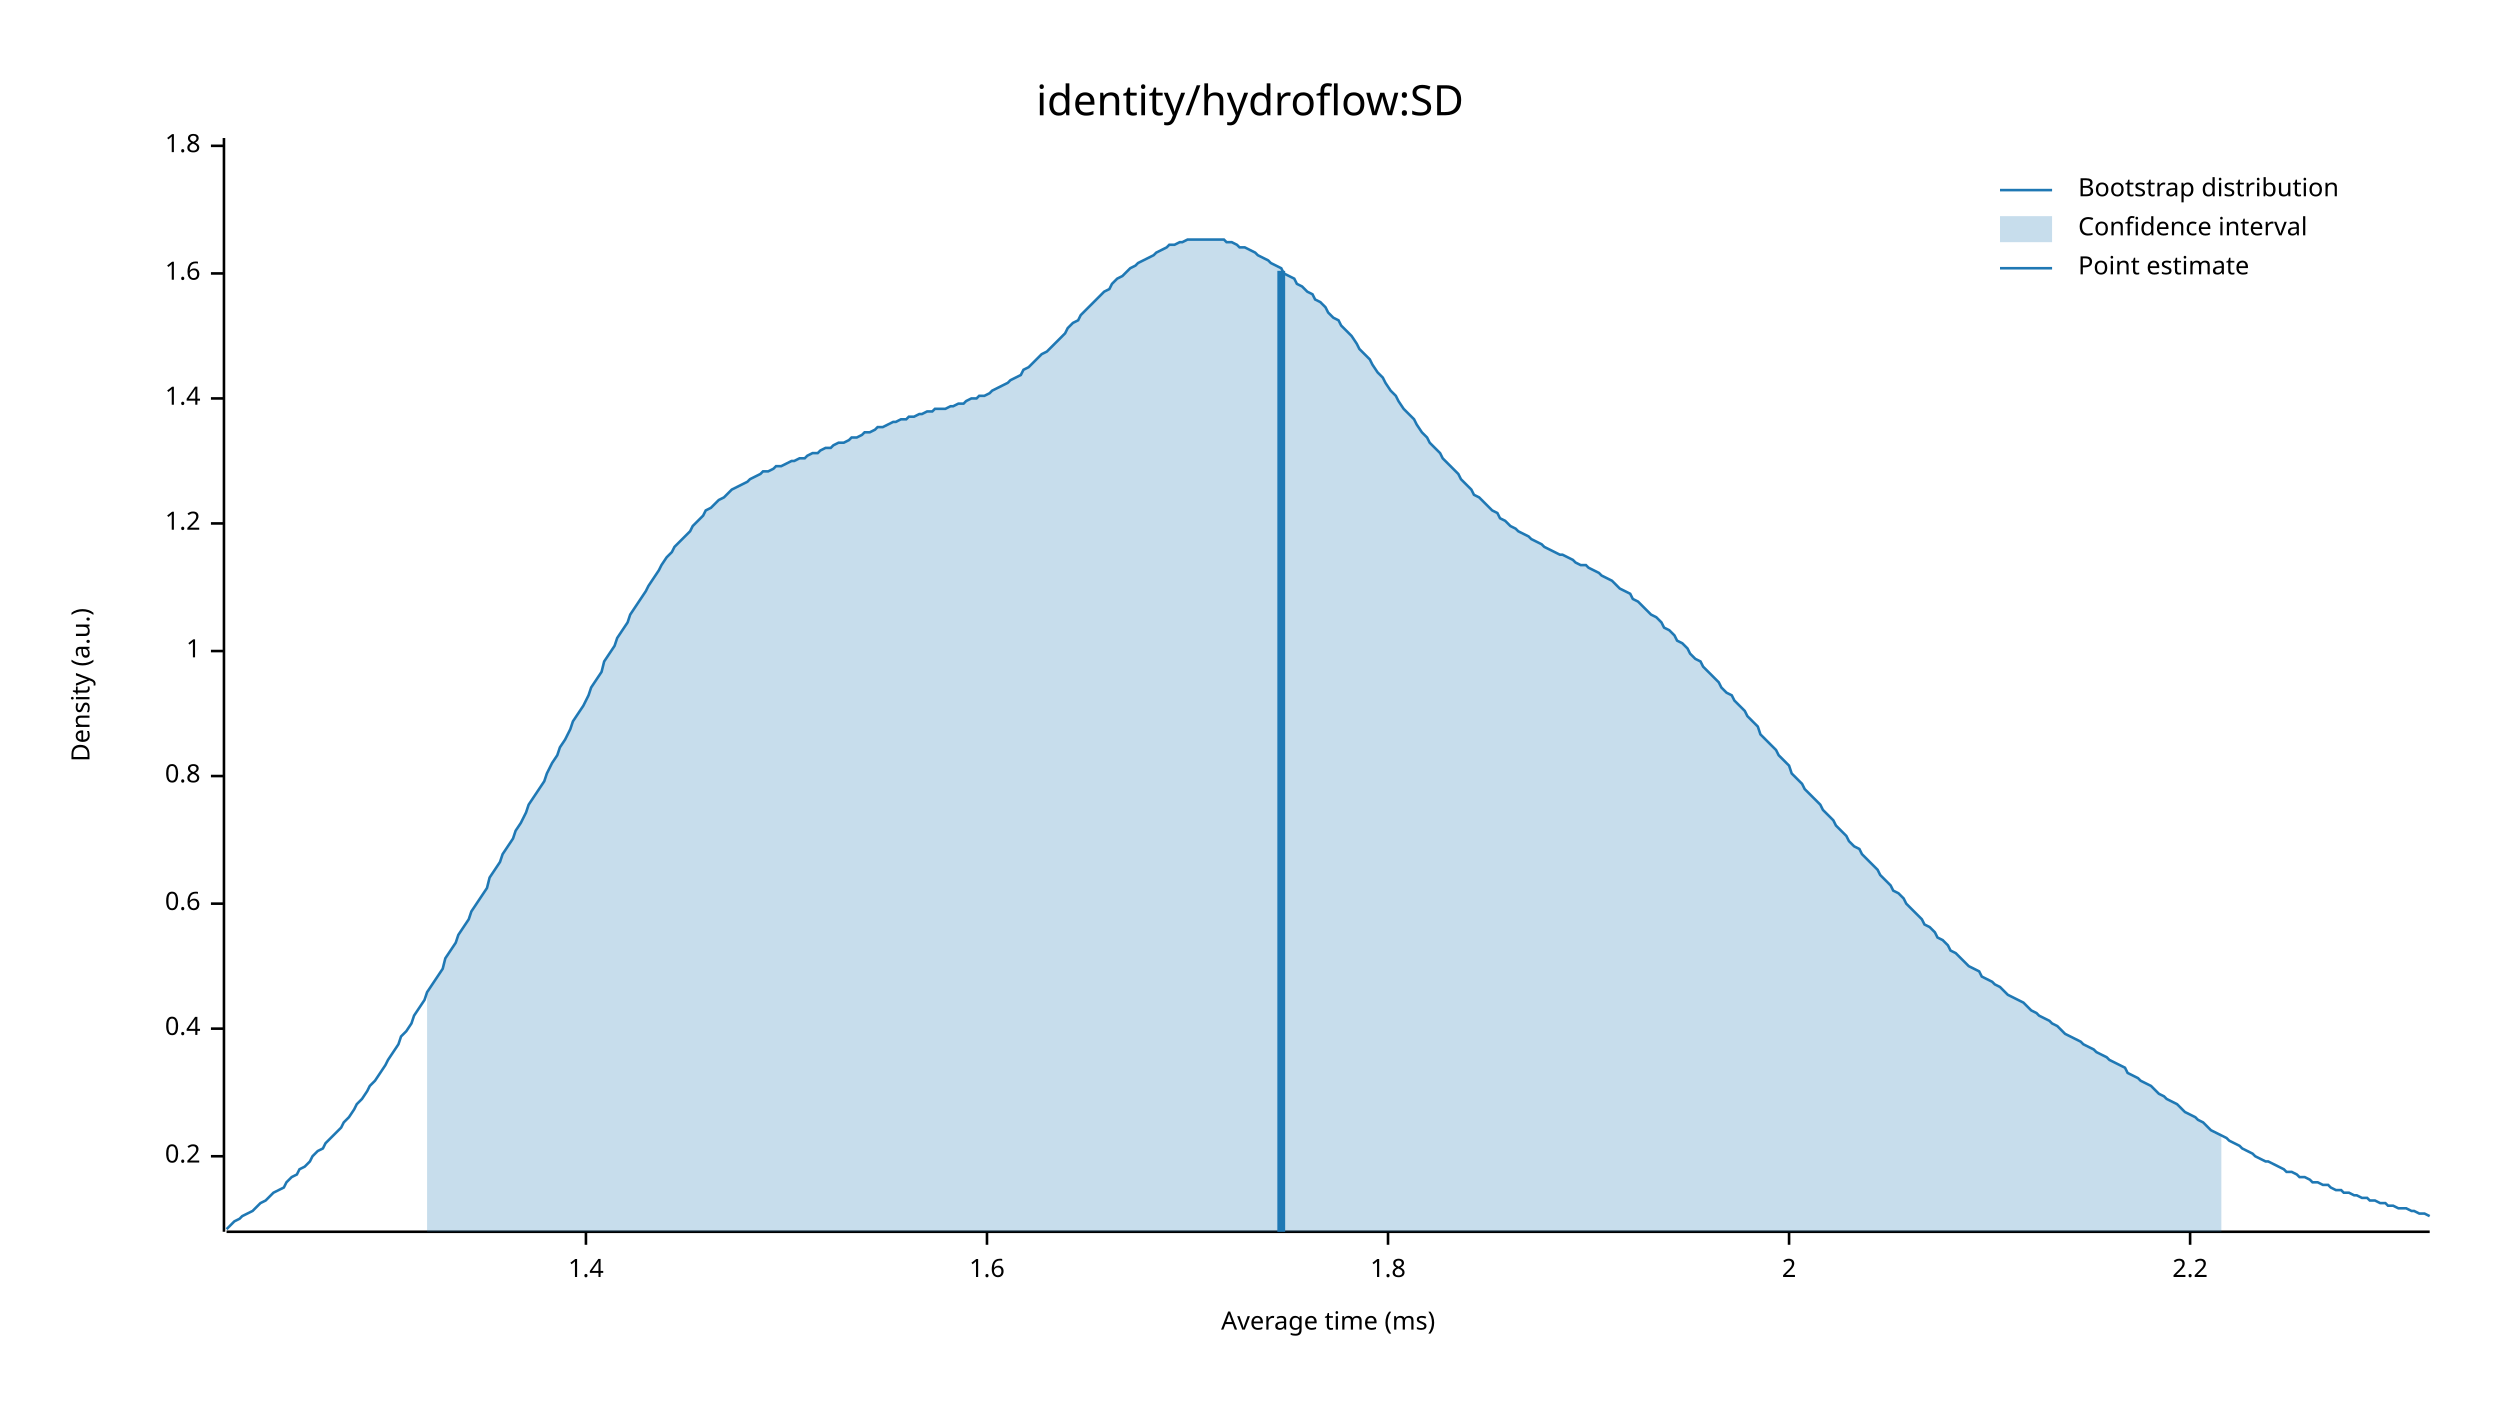
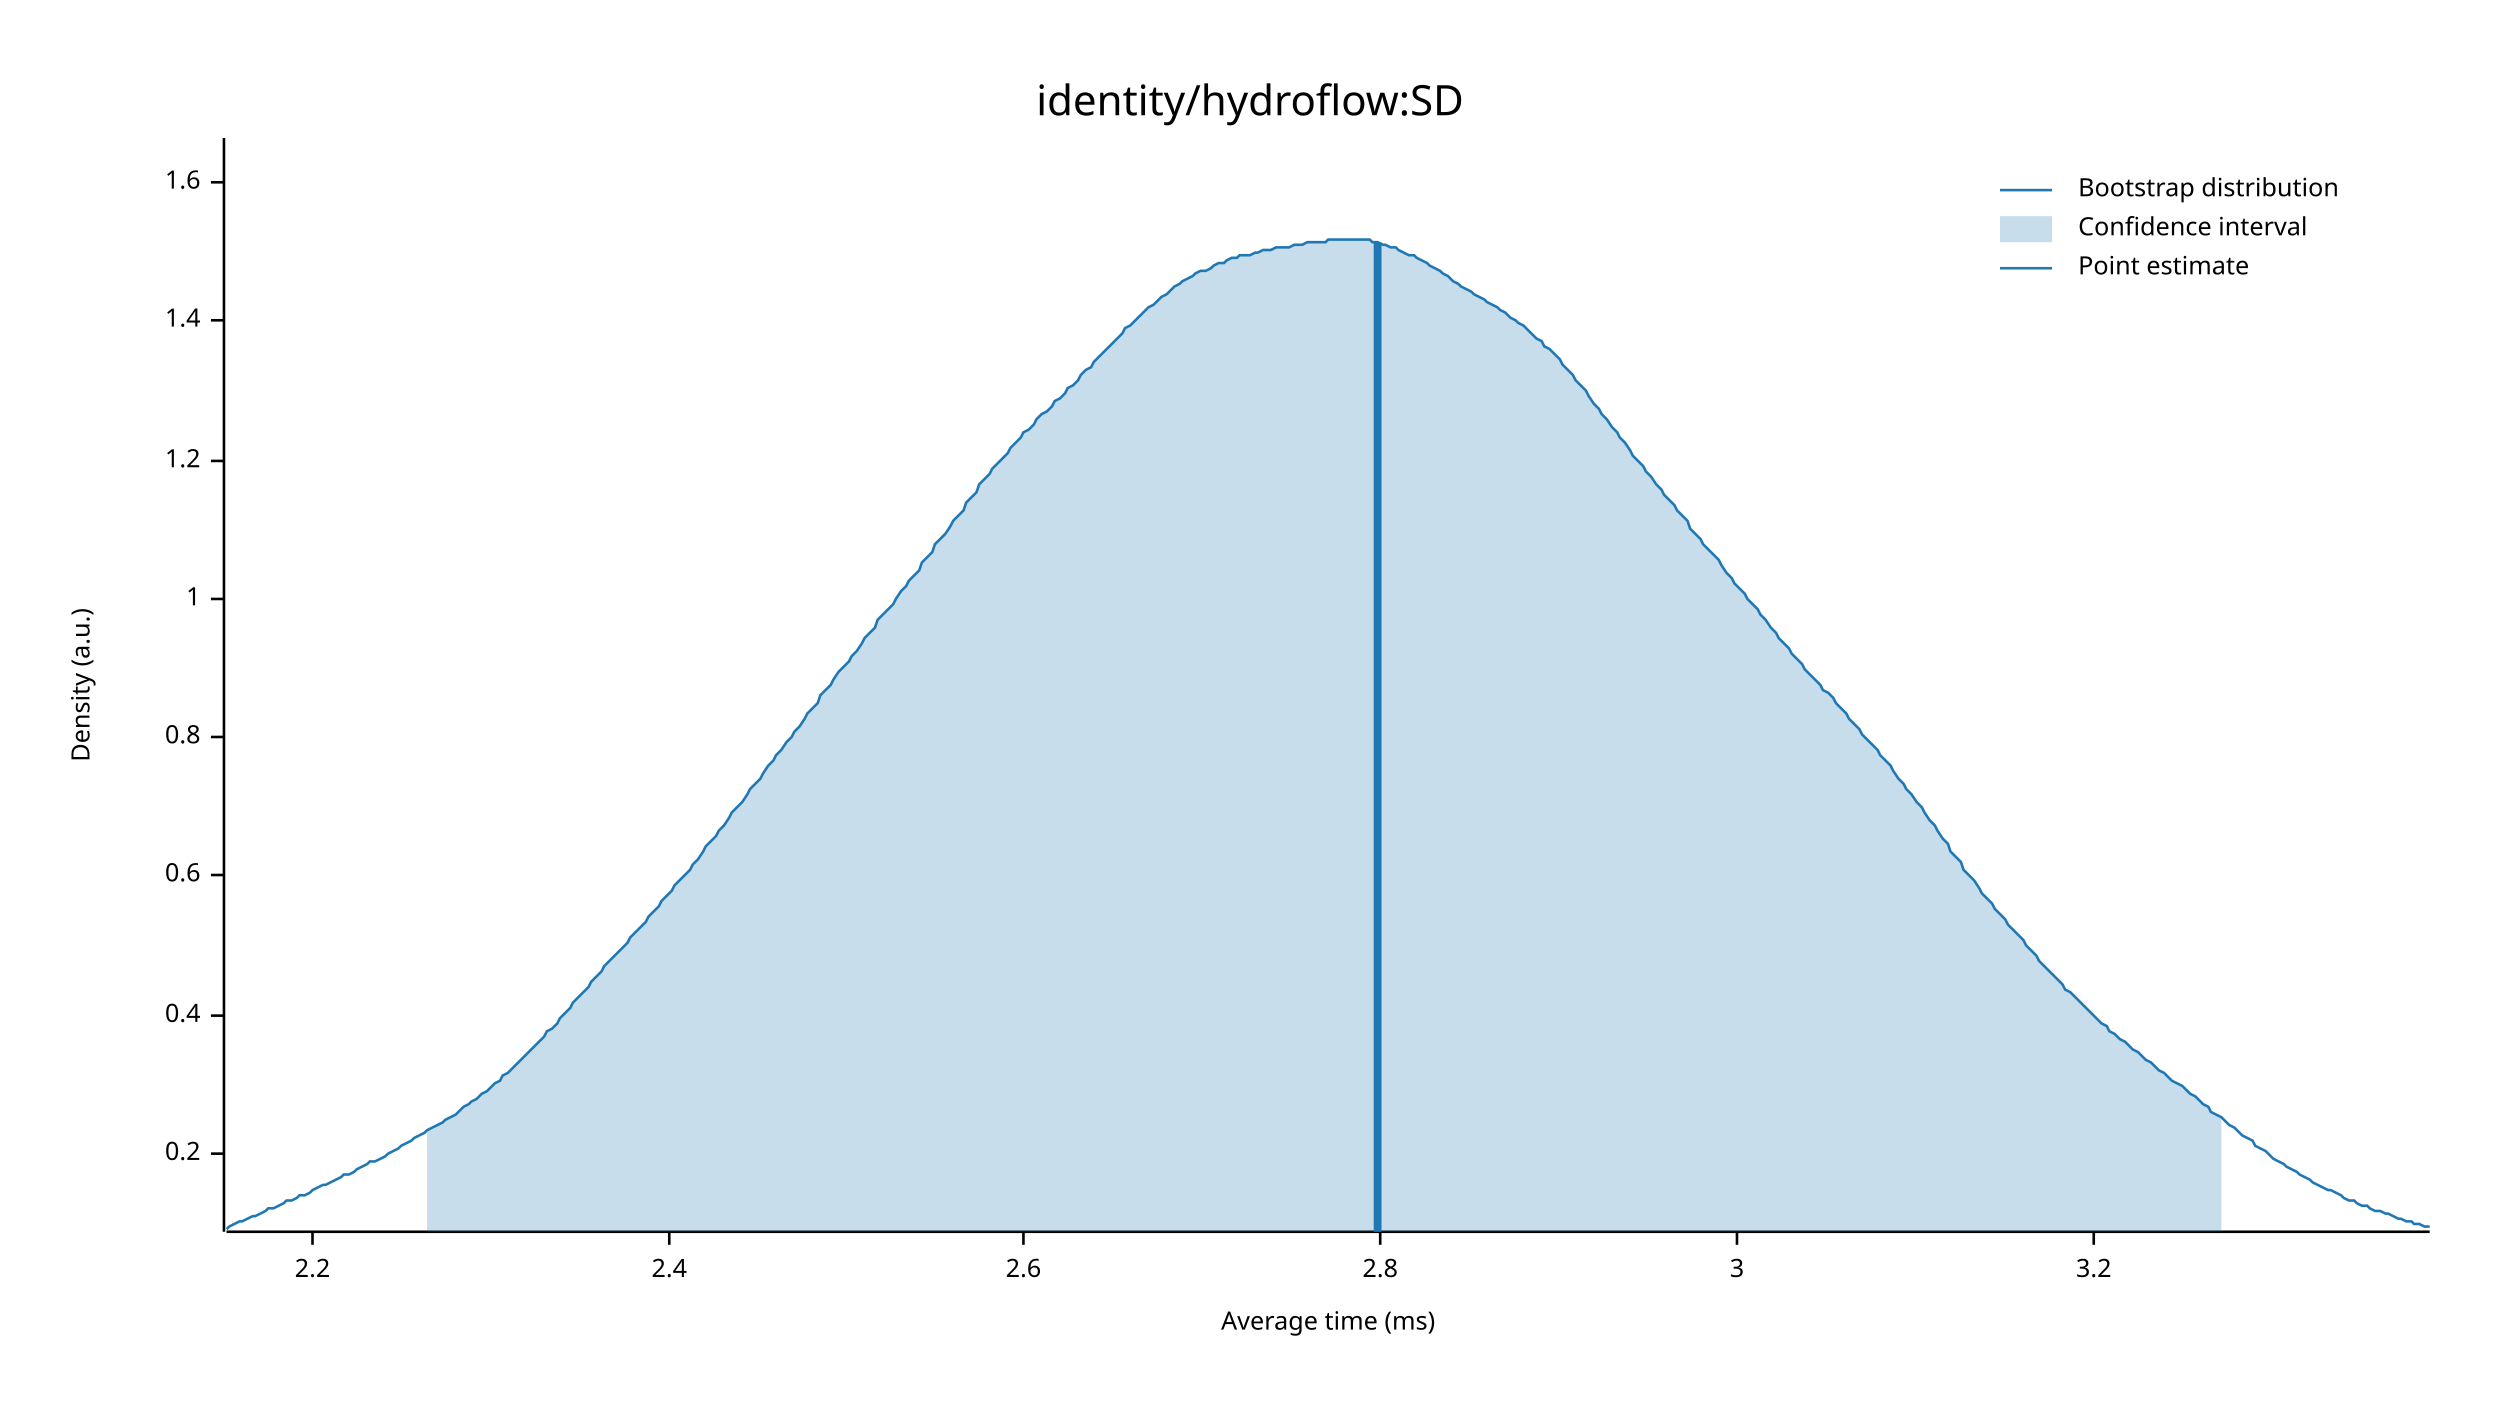
<svg xmlns="http://www.w3.org/2000/svg" width="960" height="540" viewBox="0 0 960 540">
  <text x="480" y="32" dy="0.76em" text-anchor="middle" font-family="sans-serif" font-size="16.129" opacity="1" fill="#000000">
identity/hydroflow:SD
</text>
  <text x="27" y="263" dy="0.76em" text-anchor="middle" font-family="sans-serif" font-size="9.677" opacity="1" fill="#000000" transform="rotate(270, 27, 263)">
Density (a.u.)
</text>
  <text x="510" y="513" dy="-0.5ex" text-anchor="middle" font-family="sans-serif" font-size="9.677" opacity="1" fill="#000000">
Average time (ms)
</text>
  <polyline fill="none" opacity="1" stroke="#000000" stroke-width="1" points="86,53 86,473 " />
-   <text x="77" y="444" dy="0.5ex" text-anchor="end" font-family="sans-serif" font-size="9.677" opacity="1" fill="#000000">
+   <text x="77" y="443" dy="0.5ex" text-anchor="end" font-family="sans-serif" font-size="9.677" opacity="1" fill="#000000">
0.2
</text>
-   <polyline fill="none" opacity="1" stroke="#000000" stroke-width="1" points="81,444 86,444 " />
-   <text x="77" y="395" dy="0.5ex" text-anchor="end" font-family="sans-serif" font-size="9.677" opacity="1" fill="#000000">
+   <polyline fill="none" opacity="1" stroke="#000000" stroke-width="1" points="81,443 86,443 " />
+   <text x="77" y="390" dy="0.5ex" text-anchor="end" font-family="sans-serif" font-size="9.677" opacity="1" fill="#000000">
0.4
</text>
-   <polyline fill="none" opacity="1" stroke="#000000" stroke-width="1" points="81,395 86,395 " />
-   <text x="77" y="347" dy="0.5ex" text-anchor="end" font-family="sans-serif" font-size="9.677" opacity="1" fill="#000000">
+   <polyline fill="none" opacity="1" stroke="#000000" stroke-width="1" points="81,390 86,390 " />
+   <text x="77" y="336" dy="0.5ex" text-anchor="end" font-family="sans-serif" font-size="9.677" opacity="1" fill="#000000">
0.6
</text>
-   <polyline fill="none" opacity="1" stroke="#000000" stroke-width="1" points="81,347 86,347 " />
-   <text x="77" y="298" dy="0.5ex" text-anchor="end" font-family="sans-serif" font-size="9.677" opacity="1" fill="#000000">
+   <polyline fill="none" opacity="1" stroke="#000000" stroke-width="1" points="81,336 86,336 " />
+   <text x="77" y="283" dy="0.5ex" text-anchor="end" font-family="sans-serif" font-size="9.677" opacity="1" fill="#000000">
0.8
</text>
-   <polyline fill="none" opacity="1" stroke="#000000" stroke-width="1" points="81,298 86,298 " />
-   <text x="77" y="250" dy="0.5ex" text-anchor="end" font-family="sans-serif" font-size="9.677" opacity="1" fill="#000000">
+   <polyline fill="none" opacity="1" stroke="#000000" stroke-width="1" points="81,283 86,283 " />
+   <text x="77" y="230" dy="0.5ex" text-anchor="end" font-family="sans-serif" font-size="9.677" opacity="1" fill="#000000">
1
</text>
-   <polyline fill="none" opacity="1" stroke="#000000" stroke-width="1" points="81,250 86,250 " />
-   <text x="77" y="201" dy="0.5ex" text-anchor="end" font-family="sans-serif" font-size="9.677" opacity="1" fill="#000000">
+   <polyline fill="none" opacity="1" stroke="#000000" stroke-width="1" points="81,230 86,230 " />
+   <text x="77" y="177" dy="0.5ex" text-anchor="end" font-family="sans-serif" font-size="9.677" opacity="1" fill="#000000">
1.2
</text>
-   <polyline fill="none" opacity="1" stroke="#000000" stroke-width="1" points="81,201 86,201 " />
-   <text x="77" y="153" dy="0.5ex" text-anchor="end" font-family="sans-serif" font-size="9.677" opacity="1" fill="#000000">
+   <polyline fill="none" opacity="1" stroke="#000000" stroke-width="1" points="81,177 86,177 " />
+   <text x="77" y="123" dy="0.5ex" text-anchor="end" font-family="sans-serif" font-size="9.677" opacity="1" fill="#000000">
1.4
</text>
-   <polyline fill="none" opacity="1" stroke="#000000" stroke-width="1" points="81,153 86,153 " />
-   <text x="77" y="105" dy="0.5ex" text-anchor="end" font-family="sans-serif" font-size="9.677" opacity="1" fill="#000000">
+   <polyline fill="none" opacity="1" stroke="#000000" stroke-width="1" points="81,123 86,123 " />
+   <text x="77" y="70" dy="0.5ex" text-anchor="end" font-family="sans-serif" font-size="9.677" opacity="1" fill="#000000">
1.6
</text>
-   <polyline fill="none" opacity="1" stroke="#000000" stroke-width="1" points="81,105 86,105 " />
-   <text x="77" y="56" dy="0.5ex" text-anchor="end" font-family="sans-serif" font-size="9.677" opacity="1" fill="#000000">
- 1.8
- </text>
-   <polyline fill="none" opacity="1" stroke="#000000" stroke-width="1" points="81,56 86,56 " />
+   <polyline fill="none" opacity="1" stroke="#000000" stroke-width="1" points="81,70 86,70 " />
  <polyline fill="none" opacity="1" stroke="#000000" stroke-width="1" points="87,473 933,473 " />
-   <text x="225" y="483" dy="0.76em" text-anchor="middle" font-family="sans-serif" font-size="9.677" opacity="1" fill="#000000">
- 1.4
- </text>
-   <polyline fill="none" opacity="1" stroke="#000000" stroke-width="1" points="225,473 225,478 " />
-   <text x="379" y="483" dy="0.76em" text-anchor="middle" font-family="sans-serif" font-size="9.677" opacity="1" fill="#000000">
- 1.6
- </text>
-   <polyline fill="none" opacity="1" stroke="#000000" stroke-width="1" points="379,473 379,478 " />
-   <text x="533" y="483" dy="0.76em" text-anchor="middle" font-family="sans-serif" font-size="9.677" opacity="1" fill="#000000">
- 1.8
- </text>
-   <polyline fill="none" opacity="1" stroke="#000000" stroke-width="1" points="533,473 533,478 " />
-   <text x="687" y="483" dy="0.76em" text-anchor="middle" font-family="sans-serif" font-size="9.677" opacity="1" fill="#000000">
- 2
- </text>
-   <polyline fill="none" opacity="1" stroke="#000000" stroke-width="1" points="687,473 687,478 " />
-   <text x="841" y="483" dy="0.76em" text-anchor="middle" font-family="sans-serif" font-size="9.677" opacity="1" fill="#000000">
+   <text x="120" y="483" dy="0.76em" text-anchor="middle" font-family="sans-serif" font-size="9.677" opacity="1" fill="#000000">
2.2
</text>
-   <polyline fill="none" opacity="1" stroke="#000000" stroke-width="1" points="841,473 841,478 " />
-   <polyline fill="none" opacity="1" stroke="#1F78B4" stroke-width="1" points="87,472 88,471 90,469 92,468 93,467 95,466 97,465 98,464 100,462 102,461 103,460 105,458 107,457 109,456 110,454 112,452 114,451 115,449 117,448 119,446 120,444 122,442 124,441 125,439 127,437 129,435 131,433 132,431 134,429 136,426 137,424 139,422 141,419 142,417 144,415 146,412 148,409 149,407 151,404 153,401 154,398 156,396 158,393 159,390 161,387 163,384 164,381 166,378 168,375 170,372 171,368 173,365 175,362 176,359 178,356 180,353 181,350 183,347 185,344 187,341 188,337 190,334 192,331 193,328 195,325 197,322 198,319 200,316 202,312 203,309 205,306 207,303 209,300 210,297 212,293 214,290 215,287 217,284 219,280 220,277 222,274 224,271 226,267 227,264 229,261 231,258 232,254 234,251 236,248 237,245 239,242 241,239 242,236 244,233 246,230 248,227 249,225 251,222 253,219 254,217 256,214 258,212 259,210 261,208 263,206 265,204 266,202 268,200 270,198 271,196 273,195 275,193 276,192 278,191 280,189 281,188 283,187 285,186 287,185 288,184 290,183 292,182 293,181 295,181 297,180 298,179 300,179 302,178 304,177 305,177 307,176 309,176 310,175 312,174 314,174 315,173 317,172 319,172 320,171 322,170 324,170 326,169 327,168 329,168 331,167 332,166 334,166 336,165 337,164 339,164 341,163 343,162 344,162 346,161 348,161 349,160 351,160 353,159 354,159 356,158 358,158 359,157 361,157 363,157 365,156 366,156 368,155 370,155 371,154 373,153 375,153 376,152 378,152 380,151 381,150 383,149 385,148 387,147 388,146 390,145 392,144 393,142 395,141 397,139 398,138 400,136 402,135 404,133 405,132 407,130 409,128 410,126 412,124 414,123 415,121 417,119 419,117 420,116 422,114 424,112 426,111 427,109 429,107 431,106 432,105 434,103 436,102 437,101 439,100 441,99 443,98 444,97 446,96 448,95 449,94 451,94 453,93 454,93 456,92 458,92 459,92 461,92 463,92 465,92 466,92 468,92 470,92 471,93 473,93 475,94 476,95 478,95 480,96 482,97 483,98 485,99 487,100 488,101 490,102 492,103 493,105 495,106 497,107 498,109 500,110 502,112 504,113 505,115 507,116 509,118 510,120 512,122 514,123 515,125 517,127 519,129 521,132 522,134 524,136 526,138 527,140 529,143 531,145 532,147 534,150 536,152 537,154 539,157 541,159 543,161 544,163 546,166 548,168 549,170 551,172 553,174 554,176 556,178 558,180 560,182 561,184 563,186 565,188 566,190 568,191 570,193 571,194 573,196 575,197 576,199 578,200 580,202 582,203 583,204 585,205 587,206 588,207 590,208 592,209 593,210 595,211 597,212 599,213 600,213 602,214 604,215 605,216 607,217 609,217 610,218 612,219 614,220 615,221 617,222 619,223 621,225 622,226 624,227 626,228 627,230 629,231 631,233 632,234 634,236 636,237 638,239 639,241 641,242 643,244 644,246 646,247 648,249 649,251 651,253 653,254 654,256 656,258 658,260 660,262 661,264 663,266 665,267 666,269 668,271 670,273 671,275 673,277 675,279 676,282 678,284 680,286 682,288 683,290 685,292 687,294 688,297 690,299 692,301 693,303 695,305 697,307 699,309 700,311 702,313 704,315 705,317 707,319 709,321 710,323 712,325 714,326 715,328 717,330 719,332 721,334 722,336 724,338 726,340 727,342 729,343 731,345 732,347 734,349 736,351 738,353 739,355 741,356 743,358 744,360 746,361 748,363 749,365 751,366 753,368 754,369 756,371 758,372 760,373 761,375 763,376 765,377 766,378 768,379 770,381 771,382 773,383 775,384 777,385 778,386 780,388 782,389 783,390 785,391 787,392 788,393 790,394 792,396 793,397 795,398 797,399 799,400 800,401 802,402 804,403 805,404 807,405 809,406 810,407 812,408 814,409 816,410 817,412 819,413 821,414 822,415 824,416 826,417 827,418 829,420 831,421 832,422 834,423 836,424 838,426 839,427 841,428 843,429 844,430 846,431 848,433 849,434 851,435 853,436 855,437 856,438 858,439 860,440 861,441 863,442 865,443 866,444 868,445 870,446 871,446 873,447 875,448 877,449 878,450 880,450 882,451 883,452 885,452 887,453 888,454 890,454 892,455 894,455 895,456 897,457 899,457 900,458 902,458 904,459 905,459 907,460 909,460 910,461 912,461 914,462 916,462 917,463 919,463 921,464 922,464 924,464 926,465 927,465 929,466 931,466 933,467 " />
-   <polygon opacity="0.25" fill="#1F78B4" points="164,381 166,378 168,375 170,372 171,368 173,365 175,362 176,359 178,356 180,353 181,350 183,347 185,344 187,341 188,337 190,334 192,331 193,328 195,325 197,322 198,319 200,316 202,312 203,309 205,306 207,303 209,300 210,297 212,293 214,290 215,287 217,284 219,280 220,277 222,274 224,271 226,267 227,264 229,261 231,258 232,254 234,251 236,248 237,245 239,242 241,239 242,236 244,233 246,230 248,227 249,225 251,222 253,219 254,217 256,214 258,212 259,210 261,208 263,206 265,204 266,202 268,200 270,198 271,196 273,195 275,193 276,192 278,191 280,189 281,188 283,187 285,186 287,185 288,184 290,183 292,182 293,181 295,181 297,180 298,179 300,179 302,178 304,177 305,177 307,176 309,176 310,175 312,174 314,174 315,173 317,172 319,172 320,171 322,170 324,170 326,169 327,168 329,168 331,167 332,166 334,166 336,165 337,164 339,164 341,163 343,162 344,162 346,161 348,161 349,160 351,160 353,159 354,159 356,158 358,158 359,157 361,157 363,157 365,156 366,156 368,155 370,155 371,154 373,153 375,153 376,152 378,152 380,151 381,150 383,149 385,148 387,147 388,146 390,145 392,144 393,142 395,141 397,139 398,138 400,136 402,135 404,133 405,132 407,130 409,128 410,126 412,124 414,123 415,121 417,119 419,117 420,116 422,114 424,112 426,111 427,109 429,107 431,106 432,105 434,103 436,102 437,101 439,100 441,99 443,98 444,97 446,96 448,95 449,94 451,94 453,93 454,93 456,92 458,92 459,92 461,92 463,92 465,92 466,92 468,92 470,92 471,93 473,93 475,94 476,95 478,95 480,96 482,97 483,98 485,99 487,100 488,101 490,102 492,103 493,105 495,106 497,107 498,109 500,110 502,112 504,113 505,115 507,116 509,118 510,120 512,122 514,123 515,125 517,127 519,129 521,132 522,134 524,136 526,138 527,140 529,143 531,145 532,147 534,150 536,152 537,154 539,157 541,159 543,161 544,163 546,166 548,168 549,170 551,172 553,174 554,176 556,178 558,180 560,182 561,184 563,186 565,188 566,190 568,191 570,193 571,194 573,196 575,197 576,199 578,200 580,202 582,203 583,204 585,205 587,206 588,207 590,208 592,209 593,210 595,211 597,212 599,213 600,213 602,214 604,215 605,216 607,217 609,217 610,218 612,219 614,220 615,221 617,222 619,223 621,225 622,226 624,227 626,228 627,230 629,231 631,233 632,234 634,236 636,237 638,239 639,241 641,242 643,244 644,246 646,247 648,249 649,251 651,253 653,254 654,256 656,258 658,260 660,262 661,264 663,266 665,267 666,269 668,271 670,273 671,275 673,277 675,279 676,282 678,284 680,286 682,288 683,290 685,292 687,294 688,297 690,299 692,301 693,303 695,305 697,307 699,309 700,311 702,313 704,315 705,317 707,319 709,321 710,323 712,325 714,326 715,328 717,330 719,332 721,334 722,336 724,338 726,340 727,342 729,343 731,345 732,347 734,349 736,351 738,353 739,355 741,356 743,358 744,360 746,361 748,363 749,365 751,366 753,368 754,369 756,371 758,372 760,373 761,375 763,376 765,377 766,378 768,379 770,381 771,382 773,383 775,384 777,385 778,386 780,388 782,389 783,390 785,391 787,392 788,393 790,394 792,396 793,397 795,398 797,399 799,400 800,401 802,402 804,403 805,404 807,405 809,406 810,407 812,408 814,409 816,410 817,412 819,413 821,414 822,415 824,416 826,417 827,418 829,420 831,421 832,422 834,423 836,424 838,426 839,427 841,428 843,429 844,430 846,431 848,433 849,434 851,435 853,436 853,473 164,473 " />
-   <polyline fill="none" opacity="1" stroke="#1F78B4" stroke-width="3" points="492,473 492,104 " />
+   <polyline fill="none" opacity="1" stroke="#000000" stroke-width="1" points="120,473 120,478 " />
+   <text x="257" y="483" dy="0.76em" text-anchor="middle" font-family="sans-serif" font-size="9.677" opacity="1" fill="#000000">
+ 2.4
+ </text>
+   <polyline fill="none" opacity="1" stroke="#000000" stroke-width="1" points="257,473 257,478 " />
+   <text x="393" y="483" dy="0.76em" text-anchor="middle" font-family="sans-serif" font-size="9.677" opacity="1" fill="#000000">
+ 2.6
+ </text>
+   <polyline fill="none" opacity="1" stroke="#000000" stroke-width="1" points="393,473 393,478 " />
+   <text x="530" y="483" dy="0.76em" text-anchor="middle" font-family="sans-serif" font-size="9.677" opacity="1" fill="#000000">
+ 2.8
+ </text>
+   <polyline fill="none" opacity="1" stroke="#000000" stroke-width="1" points="530,473 530,478 " />
+   <text x="667" y="483" dy="0.76em" text-anchor="middle" font-family="sans-serif" font-size="9.677" opacity="1" fill="#000000">
+ 3
+ </text>
+   <polyline fill="none" opacity="1" stroke="#000000" stroke-width="1" points="667,473 667,478 " />
+   <text x="804" y="483" dy="0.76em" text-anchor="middle" font-family="sans-serif" font-size="9.677" opacity="1" fill="#000000">
+ 3.2
+ </text>
+   <polyline fill="none" opacity="1" stroke="#000000" stroke-width="1" points="804,473 804,478 " />
+   <polyline fill="none" opacity="1" stroke="#1F78B4" stroke-width="1" points="87,472 88,471 90,470 92,469 93,469 95,468 97,467 98,467 100,466 102,465 103,464 105,464 107,463 109,462 110,461 112,461 114,460 115,459 117,459 119,458 120,457 122,456 124,455 125,455 127,454 129,453 131,452 132,451 134,451 136,450 137,449 139,448 141,447 142,446 144,446 146,445 148,444 149,443 151,442 153,441 154,440 156,439 158,438 159,437 161,436 163,435 164,434 166,433 168,432 170,431 171,430 173,429 175,428 176,427 178,425 180,424 181,423 183,422 185,420 187,419 188,418 190,416 192,415 193,413 195,412 197,410 198,409 200,407 202,405 203,404 205,402 207,400 209,398 210,396 212,395 214,393 215,391 217,389 219,387 220,385 222,383 224,381 226,379 227,377 229,375 231,373 232,371 234,369 236,367 237,366 239,364 241,362 242,360 244,358 246,356 248,354 249,352 251,350 253,348 254,346 256,344 258,342 259,340 261,338 263,336 265,334 266,332 268,330 270,327 271,325 273,323 275,321 276,319 278,317 280,314 281,312 283,310 285,308 287,305 288,303 290,301 292,299 293,297 295,294 297,292 298,290 300,288 302,285 304,283 305,281 307,279 309,276 310,274 312,272 314,270 315,267 317,265 319,263 320,261 322,258 324,256 326,254 327,252 329,250 331,247 332,245 334,243 336,241 337,238 339,236 341,234 343,232 344,230 346,227 348,225 349,223 351,221 353,219 354,216 356,214 358,212 359,209 361,207 363,205 365,202 366,200 368,198 370,196 371,193 373,191 375,189 376,186 378,184 380,182 381,180 383,178 385,176 387,174 388,172 390,170 392,168 393,166 395,165 397,163 398,161 400,159 402,158 404,156 405,154 407,153 409,151 410,149 412,148 414,146 415,144 417,142 419,141 420,139 422,137 424,135 426,133 427,132 429,130 431,128 432,126 434,125 436,123 437,122 439,120 441,118 443,117 444,116 446,114 448,113 449,112 451,110 453,109 454,108 456,107 458,106 459,105 461,104 463,104 465,103 466,102 468,101 470,101 471,100 473,99 475,99 476,98 478,98 480,98 482,97 483,97 485,96 487,96 488,96 490,95 492,95 493,95 495,95 497,94 498,94 500,94 502,93 504,93 505,93 507,93 509,93 510,92 512,92 514,92 515,92 517,92 519,92 521,92 522,92 524,92 526,92 527,93 529,93 531,94 532,94 534,95 536,95 537,96 539,97 541,98 543,98 544,99 546,100 548,101 549,102 551,103 553,104 554,105 556,106 558,108 560,109 561,110 563,111 565,112 566,113 568,114 570,115 571,116 573,117 575,118 576,119 578,120 580,122 582,123 583,124 585,125 587,127 588,128 590,130 592,131 593,133 595,134 597,136 599,138 600,140 602,142 604,144 605,146 607,148 609,150 610,152 612,155 614,157 615,159 617,161 619,164 621,166 622,168 624,170 626,173 627,175 629,177 631,179 632,181 634,183 636,186 638,188 639,190 641,192 643,194 644,196 646,198 648,200 649,203 651,205 653,207 654,209 656,211 658,213 660,215 661,217 663,220 665,222 666,224 668,226 670,228 671,230 673,232 675,234 676,236 678,238 680,241 682,243 683,245 685,247 687,249 688,251 690,253 692,255 693,257 695,259 697,261 699,263 700,265 702,266 704,268 705,270 707,272 709,274 710,276 712,278 714,280 715,282 717,284 719,286 721,288 722,290 724,292 726,294 727,296 729,299 731,301 732,303 734,305 736,308 738,310 739,312 741,315 743,317 744,319 746,322 748,324 749,327 751,329 753,331 754,334 756,336 758,338 760,341 761,343 763,345 765,347 766,349 768,351 770,353 771,355 773,357 775,359 777,361 778,363 780,365 782,367 783,369 785,371 787,373 788,374 790,376 792,378 793,380 795,381 797,383 799,385 800,386 802,388 804,390 805,391 807,393 809,394 810,396 812,397 814,399 816,400 817,401 819,403 821,404 822,405 824,407 826,408 827,409 829,411 831,412 832,413 834,415 836,416 838,417 839,418 841,420 843,421 844,422 846,424 848,425 849,427 851,428 853,429 855,431 856,432 858,433 860,435 861,436 863,437 865,438 866,440 868,441 870,442 871,443 873,445 875,446 877,447 878,448 880,449 882,450 883,451 885,452 887,453 888,454 890,455 892,456 894,457 895,457 897,458 899,459 900,460 902,461 904,461 905,462 907,463 909,463 910,464 912,465 914,465 916,466 917,466 919,467 921,468 922,468 924,469 926,469 927,470 929,470 931,471 933,471 " />
+   <polygon opacity="0.25" fill="#1F78B4" points="164,434 166,433 168,432 170,431 171,430 173,429 175,428 176,427 178,425 180,424 181,423 183,422 185,420 187,419 188,418 190,416 192,415 193,413 195,412 197,410 198,409 200,407 202,405 203,404 205,402 207,400 209,398 210,396 212,395 214,393 215,391 217,389 219,387 220,385 222,383 224,381 226,379 227,377 229,375 231,373 232,371 234,369 236,367 237,366 239,364 241,362 242,360 244,358 246,356 248,354 249,352 251,350 253,348 254,346 256,344 258,342 259,340 261,338 263,336 265,334 266,332 268,330 270,327 271,325 273,323 275,321 276,319 278,317 280,314 281,312 283,310 285,308 287,305 288,303 290,301 292,299 293,297 295,294 297,292 298,290 300,288 302,285 304,283 305,281 307,279 309,276 310,274 312,272 314,270 315,267 317,265 319,263 320,261 322,258 324,256 326,254 327,252 329,250 331,247 332,245 334,243 336,241 337,238 339,236 341,234 343,232 344,230 346,227 348,225 349,223 351,221 353,219 354,216 356,214 358,212 359,209 361,207 363,205 365,202 366,200 368,198 370,196 371,193 373,191 375,189 376,186 378,184 380,182 381,180 383,178 385,176 387,174 388,172 390,170 392,168 393,166 395,165 397,163 398,161 400,159 402,158 404,156 405,154 407,153 409,151 410,149 412,148 414,146 415,144 417,142 419,141 420,139 422,137 424,135 426,133 427,132 429,130 431,128 432,126 434,125 436,123 437,122 439,120 441,118 443,117 444,116 446,114 448,113 449,112 451,110 453,109 454,108 456,107 458,106 459,105 461,104 463,104 465,103 466,102 468,101 470,101 471,100 473,99 475,99 476,98 478,98 480,98 482,97 483,97 485,96 487,96 488,96 490,95 492,95 493,95 495,95 497,94 498,94 500,94 502,93 504,93 505,93 507,93 509,93 510,92 512,92 514,92 515,92 517,92 519,92 521,92 522,92 524,92 526,92 527,93 529,93 531,94 532,94 534,95 536,95 537,96 539,97 541,98 543,98 544,99 546,100 548,101 549,102 551,103 553,104 554,105 556,106 558,108 560,109 561,110 563,111 565,112 566,113 568,114 570,115 571,116 573,117 575,118 576,119 578,120 580,122 582,123 583,124 585,125 587,127 588,128 590,130 592,131 593,133 595,134 597,136 599,138 600,140 602,142 604,144 605,146 607,148 609,150 610,152 612,155 614,157 615,159 617,161 619,164 621,166 622,168 624,170 626,173 627,175 629,177 631,179 632,181 634,183 636,186 638,188 639,190 641,192 643,194 644,196 646,198 648,200 649,203 651,205 653,207 654,209 656,211 658,213 660,215 661,217 663,220 665,222 666,224 668,226 670,228 671,230 673,232 675,234 676,236 678,238 680,241 682,243 683,245 685,247 687,249 688,251 690,253 692,255 693,257 695,259 697,261 699,263 700,265 702,266 704,268 705,270 707,272 709,274 710,276 712,278 714,280 715,282 717,284 719,286 721,288 722,290 724,292 726,294 727,296 729,299 731,301 732,303 734,305 736,308 738,310 739,312 741,315 743,317 744,319 746,322 748,324 749,327 751,329 753,331 754,334 756,336 758,338 760,341 761,343 763,345 765,347 766,349 768,351 770,353 771,355 773,357 775,359 777,361 778,363 780,365 782,367 783,369 785,371 787,373 788,374 790,376 792,378 793,380 795,381 797,383 799,385 800,386 802,388 804,390 805,391 807,393 809,394 810,396 812,397 814,399 816,400 817,401 819,403 821,404 822,405 824,407 826,408 827,409 829,411 831,412 832,413 834,415 836,416 838,417 839,418 841,420 843,421 844,422 846,424 848,425 849,427 851,428 853,429 853,473 164,473 " />
+   <polyline fill="none" opacity="1" stroke="#1F78B4" stroke-width="3" points="529,473 529,93 " />
  <text x="798" y="68" dy="0.76em" text-anchor="start" font-family="sans-serif" font-size="9.677" opacity="1" fill="#000000">
Bootstrap distribution
</text>
  <text x="798" y="83" dy="0.76em" text-anchor="start" font-family="sans-serif" font-size="9.677" opacity="1" fill="#000000">
Confidence interval
</text>
  <text x="798" y="98" dy="0.76em" text-anchor="start" font-family="sans-serif" font-size="9.677" opacity="1" fill="#000000">
Point estimate
</text>
  <polyline fill="none" opacity="1" stroke="#1F78B4" stroke-width="1" points="768,73 788,73 " />
  <rect x="768" y="83" width="20" height="10" opacity="0.25" fill="#1F78B4" stroke="none" />
  <polyline fill="none" opacity="1" stroke="#1F78B4" stroke-width="1" points="768,103 788,103 " />
</svg>
